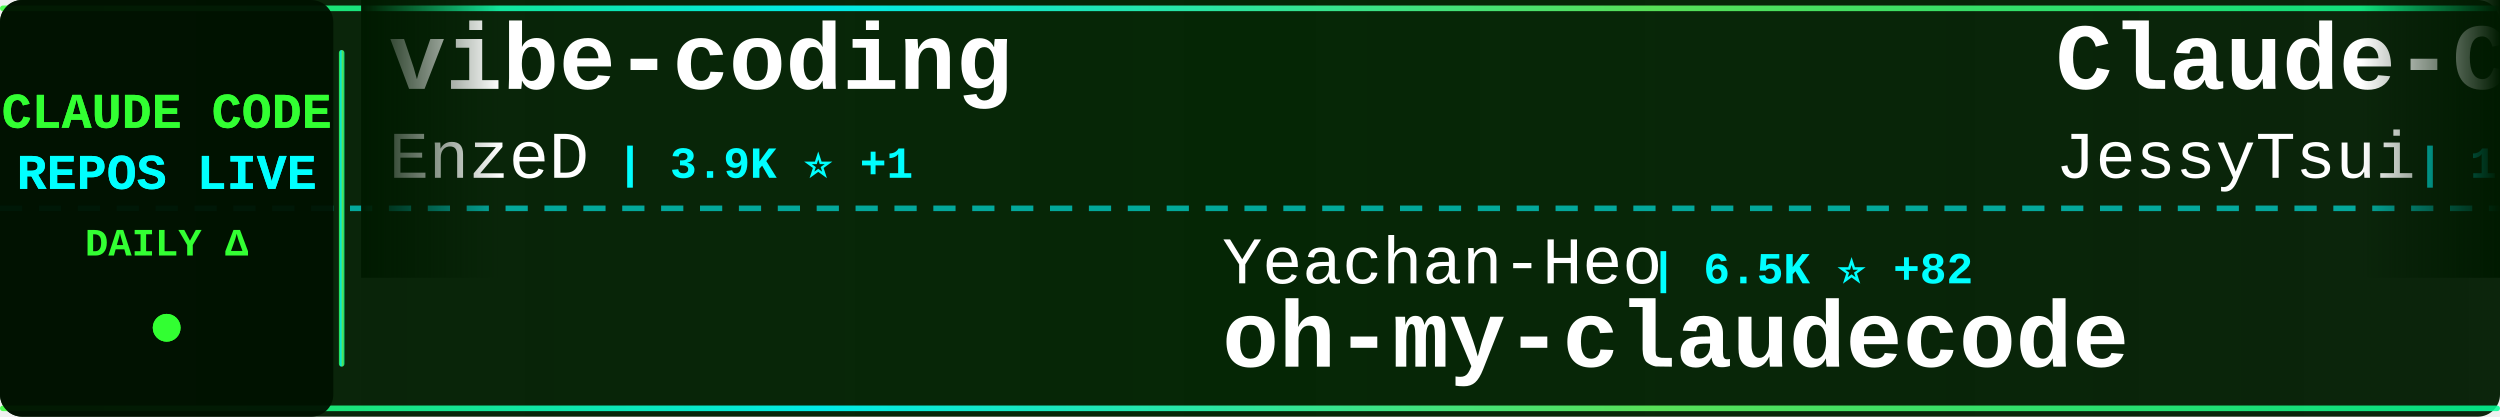
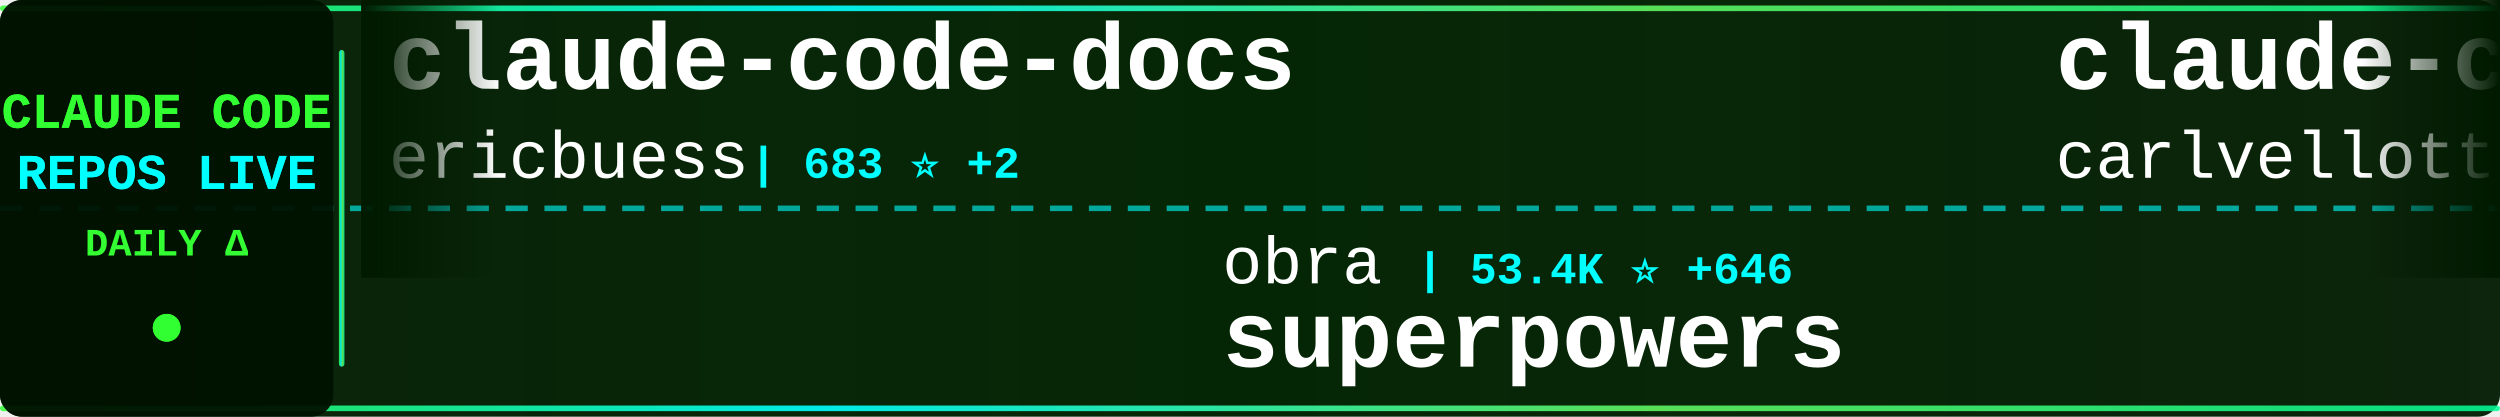
<svg xmlns="http://www.w3.org/2000/svg" width="900" height="150">
  <defs>
    <linearGradient id="tickerBg" x1="0%" y1="0%" x2="100%" y2="0%">
      <stop offset="0%" style="stop-color:#001a00;stop-opacity:0.95" />
      <stop offset="50%" style="stop-color:#002200;stop-opacity:0.98" />
      <stop offset="100%" style="stop-color:#001a00;stop-opacity:0.95" />
    </linearGradient>
    <linearGradient id="borderGrad" x1="0%" y1="0%" x2="100%" y2="0%">
      <stop offset="0%" style="stop-color:#33ff33;stop-opacity:0.85">
        <animate attributeName="stop-opacity" values="0.85;1;0.85" dur="2s" repeatCount="indefinite" />
      </stop>
      <stop offset="33%" style="stop-color:#00ffff;stop-opacity:0.9">
        <animate attributeName="stop-opacity" values="0.9;1;0.9" dur="2.2s" repeatCount="indefinite" />
      </stop>
      <stop offset="66%" style="stop-color:#66ff66;stop-opacity:0.85">
        <animate attributeName="stop-opacity" values="0.85;1;0.85" dur="1.8s" repeatCount="indefinite" />
      </stop>
      <stop offset="100%" style="stop-color:#00ff99;stop-opacity:0.85">
        <animate attributeName="stop-opacity" values="0.85;1;0.85" dur="2s" repeatCount="indefinite" />
      </stop>
    </linearGradient>
    <filter id="textGlow">
      <feGaussianBlur stdDeviation="0.1" result="coloredBlur" />
      <feMerge>
        <feMergeNode in="coloredBlur" />
        <feMergeNode in="SourceGraphic" />
      </feMerge>
    </filter>
    <filter id="metricGlow">
      <feGaussianBlur stdDeviation="0.2" result="coloredBlur" />
      <feMerge>
        <feMergeNode in="coloredBlur" />
        <feMergeNode in="SourceGraphic" />
      </feMerge>
    </filter>
    <linearGradient id="leftFade" x1="0%" y1="0%" x2="100%" y2="0%">
      <stop offset="0%" style="stop-color:#001a00;stop-opacity:1" />
      <stop offset="100%" style="stop-color:#001a00;stop-opacity:0" />
    </linearGradient>
    <linearGradient id="rightFade" x1="0%" y1="0%" x2="100%" y2="0%">
      <stop offset="0%" style="stop-color:#001a00;stop-opacity:0" />
      <stop offset="100%" style="stop-color:#001a00;stop-opacity:1" />
    </linearGradient>
  </defs>
  <rect width="900" height="150" fill="url(#tickerBg)" rx="8" />
  <rect x="0" y="2" width="900" height="2" fill="url(#borderGrad)" rx="1" />
  <rect x="0" y="146" width="900" height="2" fill="url(#borderGrad)" rx="1" />
  <line x1="0" y1="75" x2="900" y2="75" stroke="#00ffff" stroke-width="2" stroke-dasharray="8 6" opacity="0.6" />
  <rect x="0" y="0" width="120" height="150" fill="#001100" opacity="0.95" rx="8" />
  <text x="60" y="46" font-family="'Courier New', monospace" font-size="18" font-weight="bold" fill="#33ff33" text-anchor="middle" filter="url(#textGlow)">
    CLAUDE CODE
  </text>
  <text x="60" y="68" font-family="'Courier New', monospace" font-size="18" font-weight="bold" fill="#00ffff" text-anchor="middle" filter="url(#textGlow)">
    REPOS LIVE
  </text>
  <text x="60" y="92" font-family="'Courier New', monospace" font-size="14" font-weight="bold" fill="#33ff33" text-anchor="middle">
    DAILY Δ
  </text>
  <circle cx="60" cy="118" r="5" fill="#33ff33" filter="url(#metricGlow)">
    <animate attributeName="r" values="4;6;4" dur="1.5s" repeatCount="indefinite" />
    <animate attributeName="opacity" values="0.6;1;0.6" dur="1.5s" repeatCount="indefinite" />
  </circle>
  <rect x="122" y="18" width="2" height="114" fill="url(#borderGrad)" rx="1" />
  <clipPath id="tickerClip">
    <rect x="130" y="0" width="770" height="150" />
  </clipPath>
  <g clip-path="url(#tickerClip)">
    <g id="tickerItems">
      <animateTransform attributeName="transform" attributeType="XML" type="translate" from="0 0" to="-3000 0" dur="54s" repeatCount="indefinite" />
      <g transform="translate(0, 0)">
-         <text x="140" y="32" font-family="'Courier New', monospace" font-size="34" font-weight="bold" fill="#ffffff">vibe-coding</text>
-         <text x="140" y="64" font-family="'Courier New', monospace" font-size="24" font-weight="normal" fill="#ffffff" opacity="1.0">EnzeD</text>
-         <text x="222" y="64" font-family="'Courier New', monospace" font-size="16" font-weight="bold" fill="#00ffff"> | 3.9K ⭐ +1</text>
+         <text x="140" y="32" font-family="'Courier New', monospace" font-size="34" font-weight="bold" fill="#ffffff">claude-code-docs</text>
+         <text x="140" y="64" font-family="'Courier New', monospace" font-size="24" font-weight="normal" fill="#ffffff" opacity="1.0">ericbuess</text>
+         <text x="270" y="64" font-family="'Courier New', monospace" font-size="16" font-weight="bold" fill="#00ffff"> | 683 ⭐ +2</text>
      </g>
      <g transform="translate(300, 0)">
-         <text x="140" y="102" font-family="'Courier New', monospace" font-size="24" font-weight="normal" fill="#ffffff" opacity="1.0">Yeachan-Heo</text>
-         <text x="294" y="102" font-family="'Courier New', monospace" font-size="16" font-weight="bold" fill="#00ffff"> | 6.5K ⭐ +82</text>
-         <text x="140" y="132" font-family="'Courier New', monospace" font-size="34" font-weight="bold" fill="#ffffff">oh-my-claudecode</text>
+         <text x="140" y="102" font-family="'Courier New', monospace" font-size="24" font-weight="normal" fill="#ffffff" opacity="1.0">obra</text>
+         <text x="210" y="102" font-family="'Courier New', monospace" font-size="16" font-weight="bold" fill="#00ffff"> | 53.4K ⭐ +646</text>
+         <text x="140" y="132" font-family="'Courier New', monospace" font-size="34" font-weight="bold" fill="#ffffff">superpowers</text>
      </g>
      <g transform="translate(600, 0)">
-         <text x="140" y="32" font-family="'Courier New', monospace" font-size="34" font-weight="bold" fill="#ffffff">Claude-Code-Remote</text>
-         <text x="140" y="64" font-family="'Courier New', monospace" font-size="24" font-weight="normal" fill="#ffffff" opacity="1.0">JessyTsui</text>
-         <text x="270" y="64" font-family="'Courier New', monospace" font-size="16" font-weight="bold" fill="#00ffff"> | 1.1K ⭐ +2</text>
+         <text x="140" y="32" font-family="'Courier New', monospace" font-size="34" font-weight="bold" fill="#ffffff">claude-code-pm-course</text>
+         <text x="140" y="64" font-family="'Courier New', monospace" font-size="24" font-weight="normal" fill="#ffffff" opacity="1.0">carlvellotti</text>
+         <text x="306" y="64" font-family="'Courier New', monospace" font-size="16" font-weight="bold" fill="#00ffff"> | 1.4K ⭐ +50</text>
      </g>
      <g transform="translate(900, 0)">
-         <text x="140" y="102" font-family="'Courier New', monospace" font-size="24" font-weight="normal" fill="#ffffff" opacity="1.0">centminmod</text>
-         <text x="282" y="102" font-family="'Courier New', monospace" font-size="16" font-weight="bold" fill="#00ffff"> | 1.9K ⭐ +5</text>
-         <text x="140" y="132" font-family="'Courier New', monospace" font-size="34" font-weight="bold" fill="#ffffff">my-claude-code-setup</text>
+         <text x="140" y="102" font-family="'Courier New', monospace" font-size="24" font-weight="normal" fill="#ffffff" opacity="1.0">shareAI-lab</text>
+         <text x="294" y="102" font-family="'Courier New', monospace" font-size="16" font-weight="bold" fill="#00ffff"> | 17.2K ⭐ +47</text>
+         <text x="140" y="132" font-family="'Courier New', monospace" font-size="34" font-weight="bold" fill="#ffffff">learn-claude-code</text>
      </g>
      <g transform="translate(1200, 0)">
-         <text x="140" y="32" font-family="'Courier New', monospace" font-size="34" font-weight="bold" fill="#ffffff">claude-code-infrastructu...</text>
-         <text x="140" y="64" font-family="'Courier New', monospace" font-size="24" font-weight="normal" fill="#ffffff" opacity="1.0">diet103</text>
-         <text x="246" y="64" font-family="'Courier New', monospace" font-size="16" font-weight="bold" fill="#00ffff"> | 8.9K ⭐ +20</text>
+         <text x="140" y="32" font-family="'Courier New', monospace" font-size="34" font-weight="bold" fill="#ffffff">edmunds-claude-code</text>
+         <text x="140" y="64" font-family="'Courier New', monospace" font-size="24" font-weight="normal" fill="#ffffff" opacity="1.0">edmund-io</text>
+         <text x="270" y="64" font-family="'Courier New', monospace" font-size="16" font-weight="bold" fill="#00ffff"> | 1.2K ⭐ +6</text>
      </g>
      <g transform="translate(1500, 0)">
-         <text x="140" y="102" font-family="'Courier New', monospace" font-size="24" font-weight="normal" fill="#ffffff" opacity="1.0">ericbuess</text>
-         <text x="270" y="102" font-family="'Courier New', monospace" font-size="16" font-weight="bold" fill="#00ffff"> | 682 ⭐ +1</text>
-         <text x="140" y="132" font-family="'Courier New', monospace" font-size="34" font-weight="bold" fill="#ffffff">claude-code-docs</text>
+         <text x="140" y="102" font-family="'Courier New', monospace" font-size="24" font-weight="normal" fill="#ffffff" opacity="1.0">ghuntley</text>
+         <text x="258" y="102" font-family="'Courier New', monospace" font-size="16" font-weight="bold" fill="#00ffff"> | 837 ⭐</text>
+         <text x="140" y="132" font-family="'Courier New', monospace" font-size="34" font-weight="bold" fill="#ffffff">claude-code-source-code-...</text>
      </g>
      <g transform="translate(1800, 0)">
-         <text x="140" y="32" font-family="'Courier New', monospace" font-size="34" font-weight="bold" fill="#ffffff">claude-code-proxy</text>
-         <text x="140" y="64" font-family="'Courier New', monospace" font-size="24" font-weight="normal" fill="#ffffff" opacity="1.0">fuergaosi233</text>
-         <text x="306" y="64" font-family="'Courier New', monospace" font-size="16" font-weight="bold" fill="#00ffff"> | 2.0K ⭐ +7</text>
+         <text x="140" y="32" font-family="'Courier New', monospace" font-size="34" font-weight="bold" fill="#ffffff">compound-engineering-plu...</text>
+         <text x="140" y="64" font-family="'Courier New', monospace" font-size="24" font-weight="normal" fill="#ffffff" opacity="1.0">EveryInc</text>
+         <text x="258" y="64" font-family="'Courier New', monospace" font-size="16" font-weight="bold" fill="#00ffff"> | 9.1K ⭐ +103</text>
      </g>
      <g transform="translate(2100, 0)">
-         <text x="140" y="102" font-family="'Courier New', monospace" font-size="24" font-weight="normal" fill="#ffffff" opacity="1.0">peterkrueck</text>
-         <text x="294" y="102" font-family="'Courier New', monospace" font-size="16" font-weight="bold" fill="#00ffff"> | 1.3K ⭐</text>
-         <text x="140" y="132" font-family="'Courier New', monospace" font-size="34" font-weight="bold" fill="#ffffff">Claude-Code-Development-...</text>
+         <text x="140" y="102" font-family="'Courier New', monospace" font-size="24" font-weight="normal" fill="#ffffff" opacity="1.0">rizethereum</text>
+         <text x="294" y="102" font-family="'Courier New', monospace" font-size="16" font-weight="bold" fill="#00ffff"> | 1.7K ⭐ +2</text>
+         <text x="140" y="132" font-family="'Courier New', monospace" font-size="34" font-weight="bold" fill="#ffffff">claude-code-requirements...</text>
      </g>
      <g transform="translate(2400, 0)">
-         <text x="140" y="32" font-family="'Courier New', monospace" font-size="34" font-weight="bold" fill="#ffffff">claude-code-showcase</text>
-         <text x="140" y="64" font-family="'Courier New', monospace" font-size="24" font-weight="normal" fill="#ffffff" opacity="1.0">ChrisWiles</text>
-         <text x="282" y="64" font-family="'Courier New', monospace" font-size="16" font-weight="bold" fill="#00ffff"> | 5.3K ⭐ +8</text>
+         <text x="140" y="32" font-family="'Courier New', monospace" font-size="34" font-weight="bold" fill="#ffffff">claude-code-tools</text>
+         <text x="140" y="64" font-family="'Courier New', monospace" font-size="24" font-weight="normal" fill="#ffffff" opacity="1.0">pchalasani</text>
+         <text x="282" y="64" font-family="'Courier New', monospace" font-size="16" font-weight="bold" fill="#00ffff"> | 1.5K ⭐ +6</text>
      </g>
      <g transform="translate(2700, 0)">
-         <text x="140" y="102" font-family="'Courier New', monospace" font-size="24" font-weight="normal" fill="#ffffff" opacity="1.0">revfactory</text>
-         <text x="282" y="102" font-family="'Courier New', monospace" font-size="16" font-weight="bold" fill="#00ffff"> | 755 ⭐ +1</text>
-         <text x="140" y="132" font-family="'Courier New', monospace" font-size="34" font-weight="bold" fill="#ffffff">claude-code-mastering</text>
+         <text x="140" y="102" font-family="'Courier New', monospace" font-size="24" font-weight="normal" fill="#ffffff" opacity="1.0">manzaltu</text>
+         <text x="258" y="102" font-family="'Courier New', monospace" font-size="16" font-weight="bold" fill="#00ffff"> | 1.3K ⭐ +1</text>
+         <text x="140" y="132" font-family="'Courier New', monospace" font-size="34" font-weight="bold" fill="#ffffff">claude-code-ide.el</text>
      </g>
      <g transform="translate(3000, 0)">
-         <text x="140" y="32" font-family="'Courier New', monospace" font-size="34" font-weight="bold" fill="#ffffff">vibe-coding</text>
-         <text x="140" y="64" font-family="'Courier New', monospace" font-size="24" font-weight="normal" fill="#ffffff" opacity="1.0">EnzeD</text>
-         <text x="222" y="64" font-family="'Courier New', monospace" font-size="16" font-weight="bold" fill="#00ffff"> | 3.9K ⭐ +1</text>
+         <text x="140" y="32" font-family="'Courier New', monospace" font-size="34" font-weight="bold" fill="#ffffff">claude-code-docs</text>
+         <text x="140" y="64" font-family="'Courier New', monospace" font-size="24" font-weight="normal" fill="#ffffff" opacity="1.0">ericbuess</text>
+         <text x="270" y="64" font-family="'Courier New', monospace" font-size="16" font-weight="bold" fill="#00ffff"> | 683 ⭐ +2</text>
      </g>
      <g transform="translate(3300, 0)">
-         <text x="140" y="102" font-family="'Courier New', monospace" font-size="24" font-weight="normal" fill="#ffffff" opacity="1.0">Yeachan-Heo</text>
-         <text x="294" y="102" font-family="'Courier New', monospace" font-size="16" font-weight="bold" fill="#00ffff"> | 6.5K ⭐ +82</text>
-         <text x="140" y="132" font-family="'Courier New', monospace" font-size="34" font-weight="bold" fill="#ffffff">oh-my-claudecode</text>
+         <text x="140" y="102" font-family="'Courier New', monospace" font-size="24" font-weight="normal" fill="#ffffff" opacity="1.0">obra</text>
+         <text x="210" y="102" font-family="'Courier New', monospace" font-size="16" font-weight="bold" fill="#00ffff"> | 53.4K ⭐ +646</text>
+         <text x="140" y="132" font-family="'Courier New', monospace" font-size="34" font-weight="bold" fill="#ffffff">superpowers</text>
      </g>
      <g transform="translate(3600, 0)">
-         <text x="140" y="32" font-family="'Courier New', monospace" font-size="34" font-weight="bold" fill="#ffffff">Claude-Code-Remote</text>
-         <text x="140" y="64" font-family="'Courier New', monospace" font-size="24" font-weight="normal" fill="#ffffff" opacity="1.0">JessyTsui</text>
-         <text x="270" y="64" font-family="'Courier New', monospace" font-size="16" font-weight="bold" fill="#00ffff"> | 1.1K ⭐ +2</text>
+         <text x="140" y="32" font-family="'Courier New', monospace" font-size="34" font-weight="bold" fill="#ffffff">claude-code-pm-course</text>
+         <text x="140" y="64" font-family="'Courier New', monospace" font-size="24" font-weight="normal" fill="#ffffff" opacity="1.0">carlvellotti</text>
+         <text x="306" y="64" font-family="'Courier New', monospace" font-size="16" font-weight="bold" fill="#00ffff"> | 1.4K ⭐ +50</text>
      </g>
      <g transform="translate(3900, 0)">
-         <text x="140" y="102" font-family="'Courier New', monospace" font-size="24" font-weight="normal" fill="#ffffff" opacity="1.0">centminmod</text>
-         <text x="282" y="102" font-family="'Courier New', monospace" font-size="16" font-weight="bold" fill="#00ffff"> | 1.9K ⭐ +5</text>
-         <text x="140" y="132" font-family="'Courier New', monospace" font-size="34" font-weight="bold" fill="#ffffff">my-claude-code-setup</text>
+         <text x="140" y="102" font-family="'Courier New', monospace" font-size="24" font-weight="normal" fill="#ffffff" opacity="1.0">shareAI-lab</text>
+         <text x="294" y="102" font-family="'Courier New', monospace" font-size="16" font-weight="bold" fill="#00ffff"> | 17.2K ⭐ +47</text>
+         <text x="140" y="132" font-family="'Courier New', monospace" font-size="34" font-weight="bold" fill="#ffffff">learn-claude-code</text>
      </g>
    </g>
  </g>
  <rect x="130" y="0" width="50" height="100" fill="url(#leftFade)" />
  <rect x="850" y="0" width="50" height="100" fill="url(#rightFade)" />
</svg>
